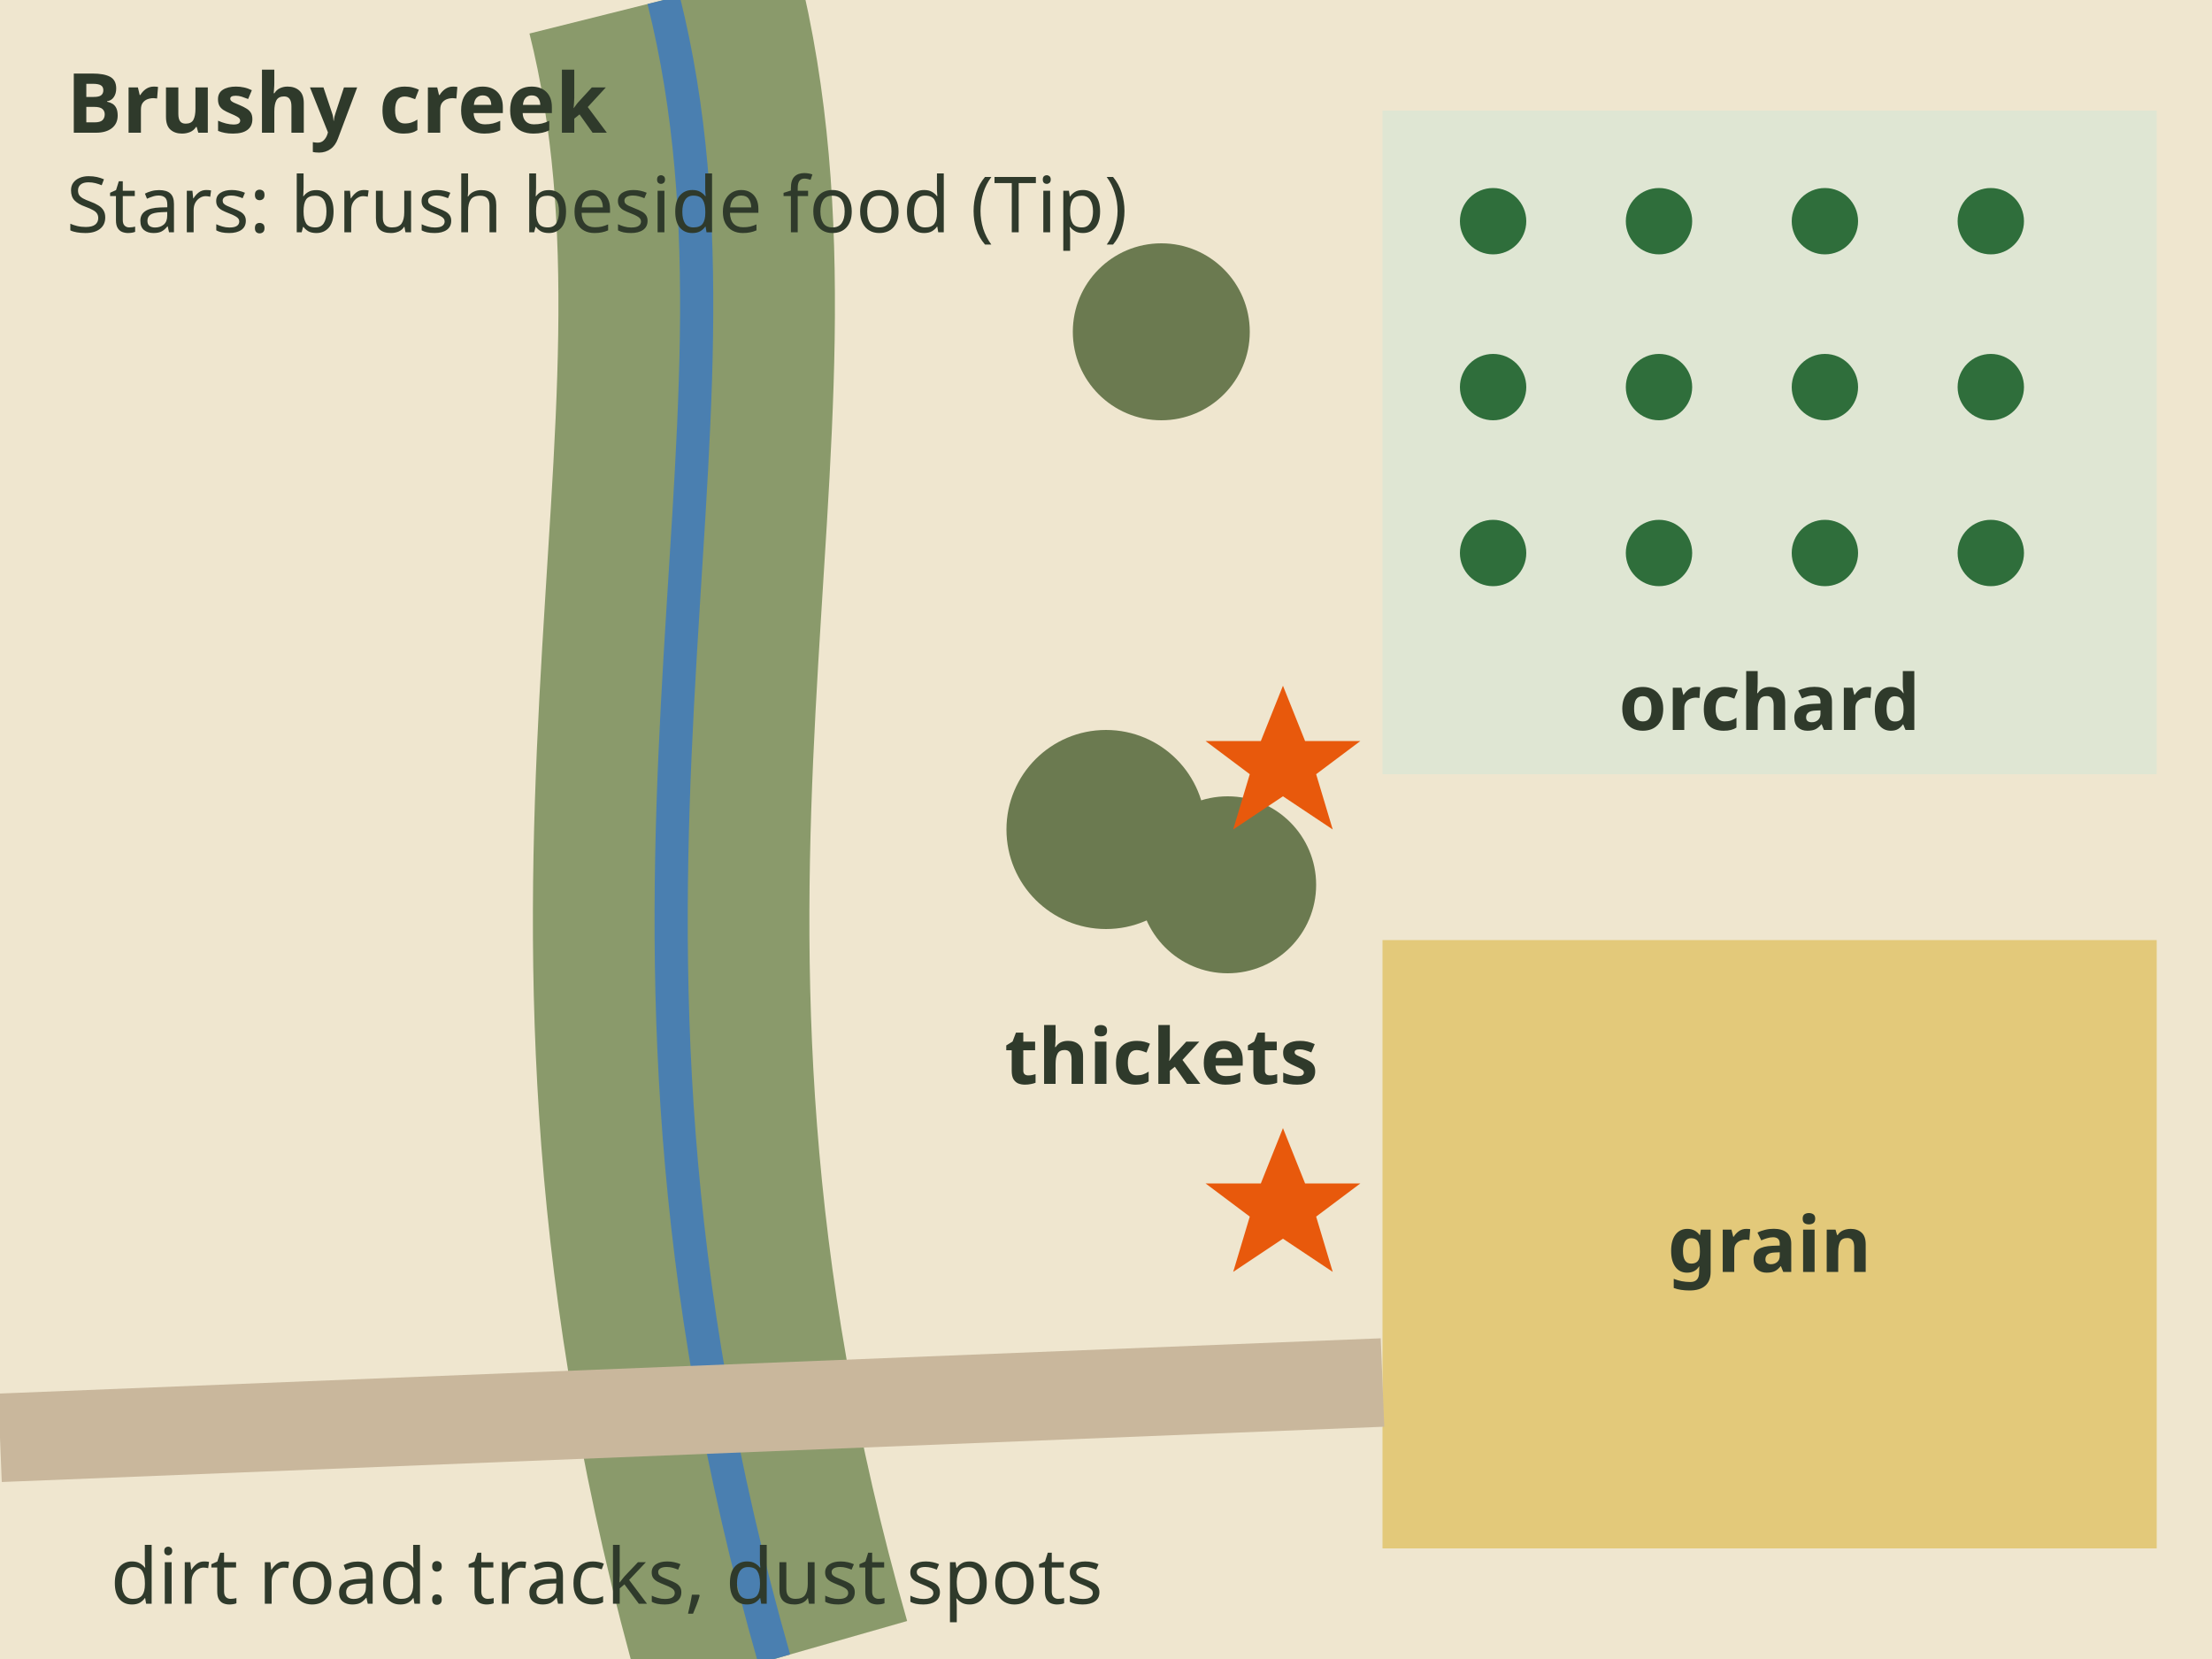
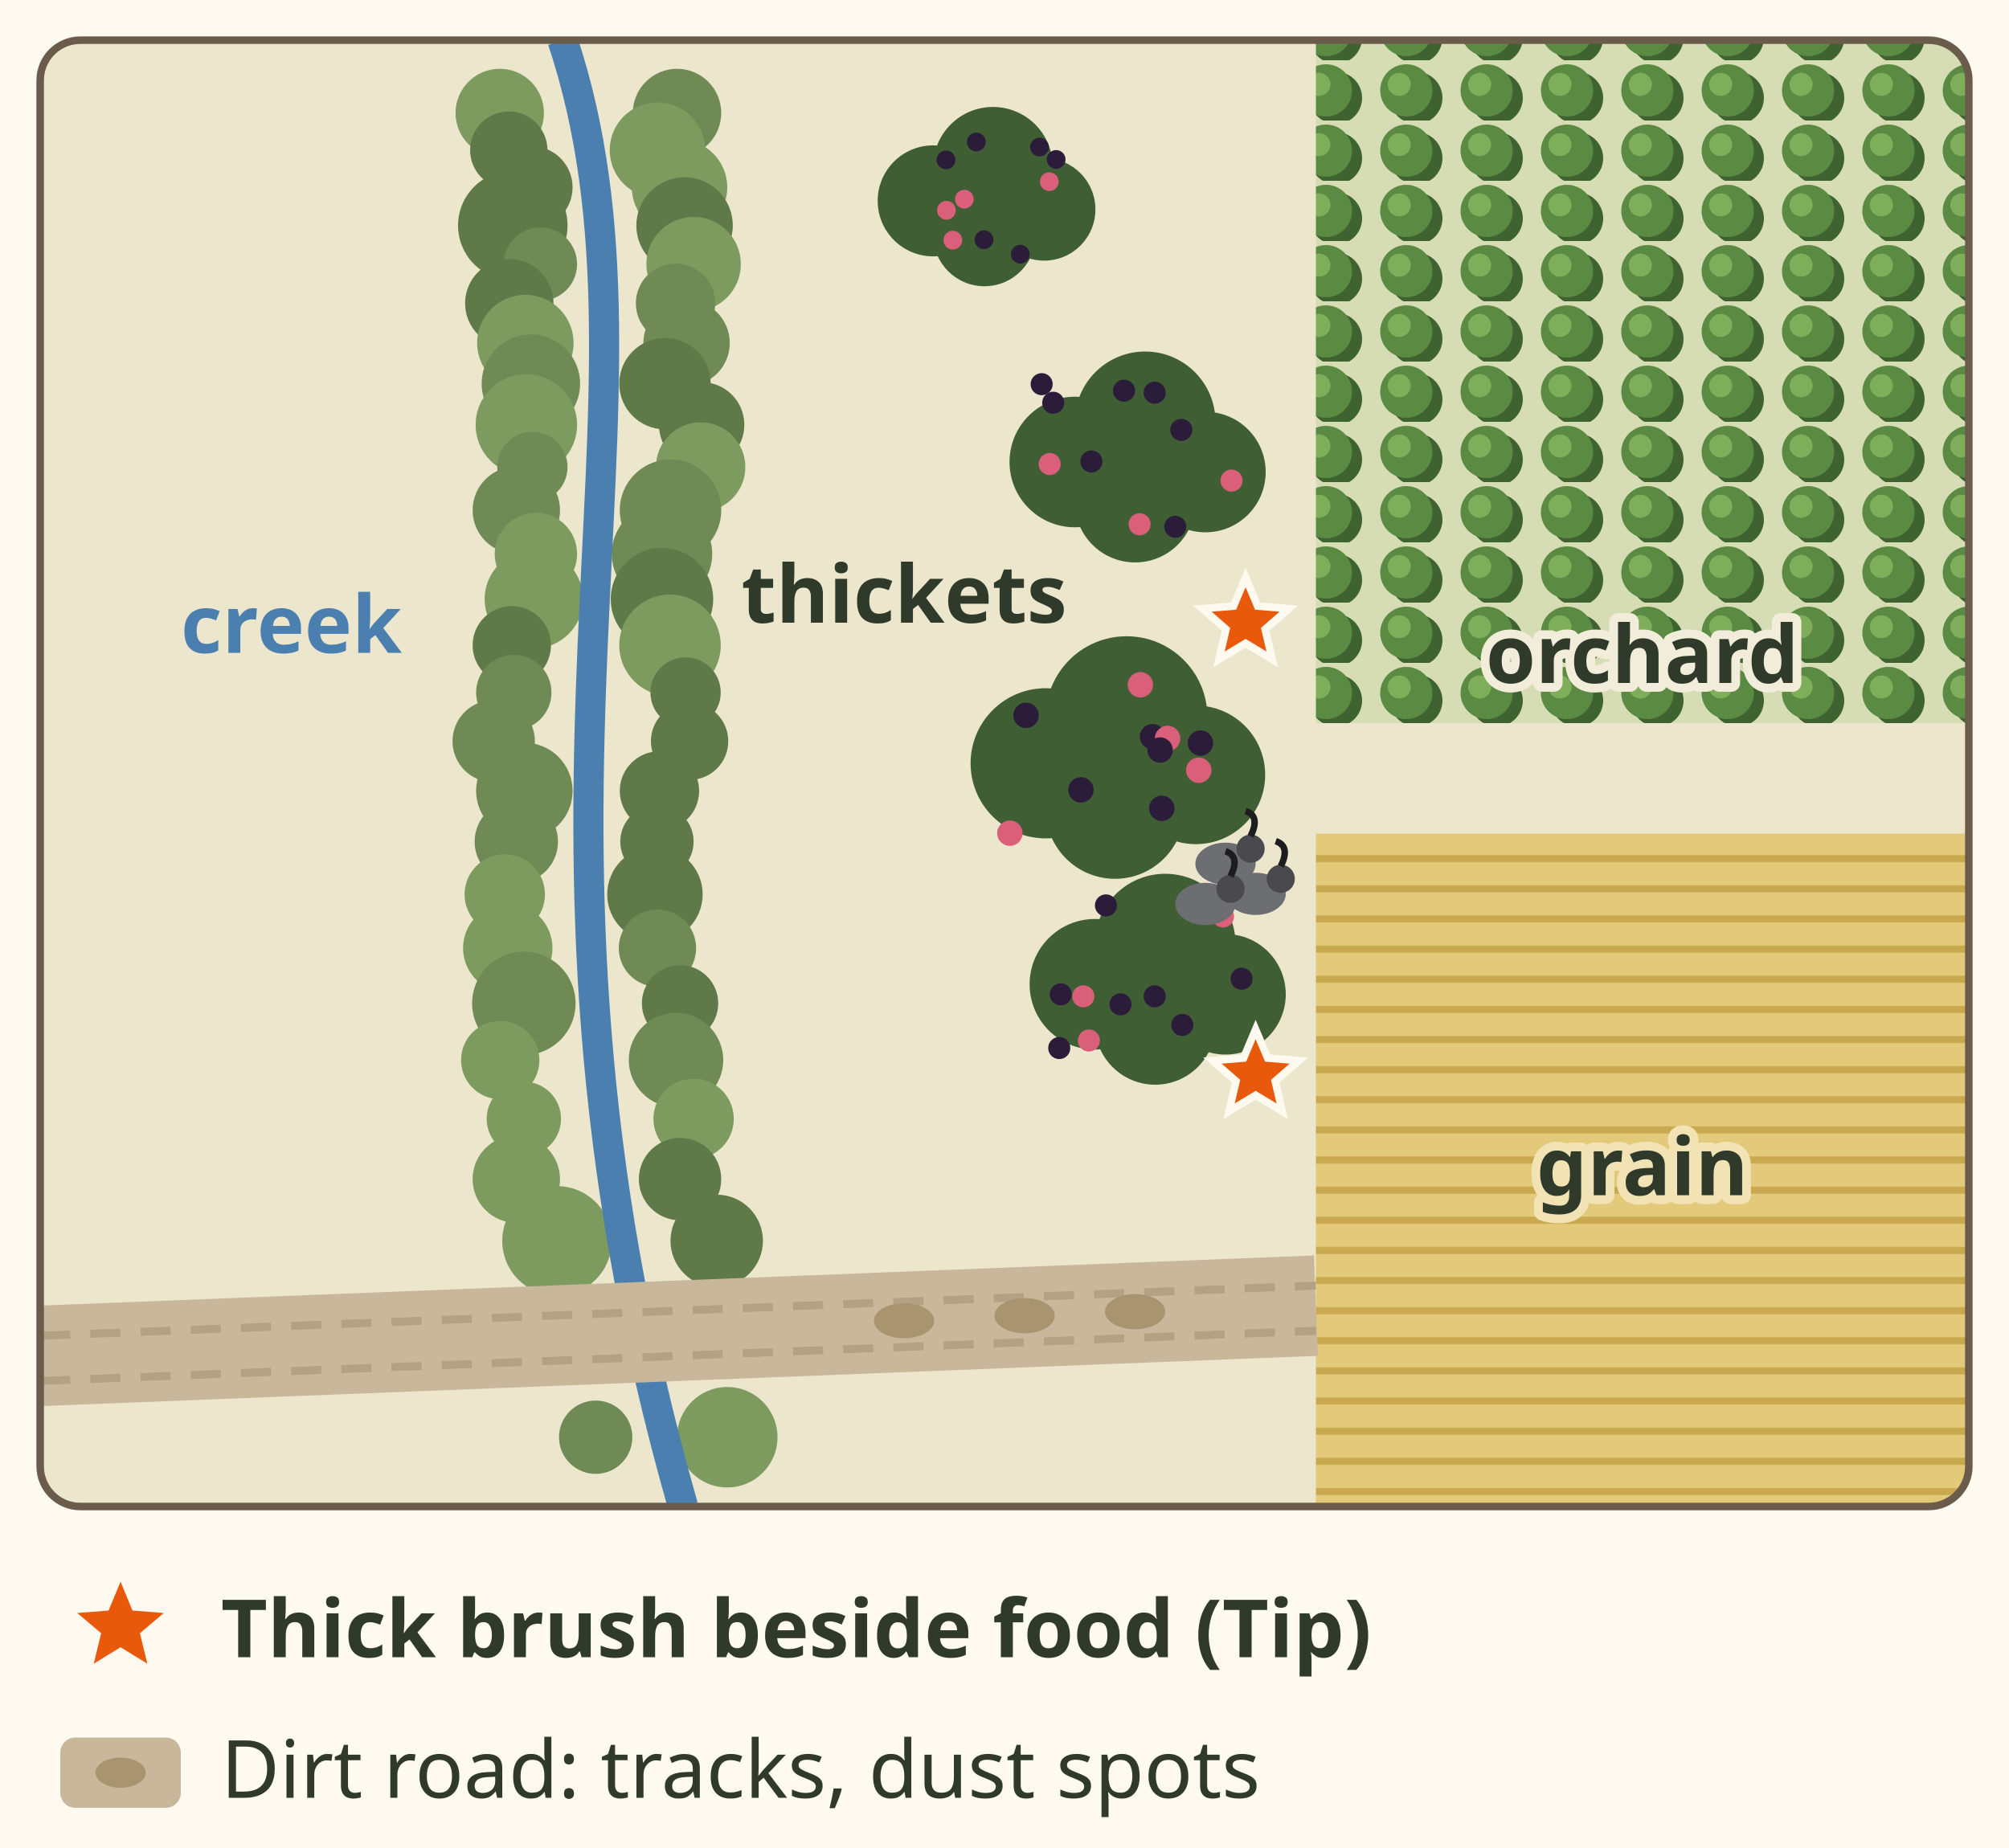
- <svg xmlns="http://www.w3.org/2000/svg" viewBox="0 0 400 300" font-family="sans-serif" role="img" aria-label="Where to look for quail, map view. A creek with brushy edges, blackberry and rose thickets beside an orchard and a grain field, and a dirt road with tracks and dusting spots near the brush. Stars mark the best spots: thick brush right beside food.">
-   <rect width="400" height="300" fill="#efe6cf" />
-   <rect x="250" y="20" width="140" height="120" fill="#dfe6d3" />
-   <g fill="#2f6e3b">
-     <circle cx="270" cy="40" r="6" />
-     <circle cx="300" cy="40" r="6" />
-     <circle cx="330" cy="40" r="6" />
-     <circle cx="360" cy="40" r="6" />
-     <circle cx="270" cy="70" r="6" />
-     <circle cx="300" cy="70" r="6" />
-     <circle cx="330" cy="70" r="6" />
-     <circle cx="360" cy="70" r="6" />
-     <circle cx="270" cy="100" r="6" />
-     <circle cx="300" cy="100" r="6" />
-     <circle cx="330" cy="100" r="6" />
-     <circle cx="360" cy="100" r="6" />
+ <svg xmlns="http://www.w3.org/2000/svg" viewBox="0 0 400 368" font-family="sans-serif" role="img" aria-label="Where to look for quail, map view. A creek with brushy edges runs down the left. Blackberry and rose thickets sit beside an orchard and a grain field, and a small covey of quail is near one. A dirt road along the bottom shows tyre tracks and dusting spots near the brush. Orange stars mark the best spots: thick brush right beside food (Tip).">
+   <rect width="400" height="368" fill="#fffaf0" />
+   <defs>
+     <pattern id="hf-quail-cover-rows" width="16" height="12" patternUnits="userSpaceOnUse">
+       <rect width="16" height="12" fill="#d6dcb4" />
+       <circle cx="10" cy="7.5" r="5.2" fill="#3e6230" />
+       <circle cx="8" cy="6" r="5.2" fill="#5b8a43" />
+       <circle cx="6.6" cy="4.8" r="2.3" fill="#7fae5b" />
+     </pattern>
+     <pattern id="hf-quail-cover-grain" width="8" height="6" patternUnits="userSpaceOnUse">
+       <rect width="8" height="6" fill="#e3c97a" />
+       <path d="M0 3 H8" stroke="#c9a94f" stroke-width="1.4" />
+     </pattern>
+     <clipPath id="hf-quail-cover-map">
+       <rect x="8" y="8" width="384" height="292" rx="8" />
+     </clipPath>
+   </defs>
+   <g clip-path="url(#hf-quail-cover-map)">
+     <rect x="8" y="8" width="384" height="292" fill="#ece6cc" />
+     <rect x="262" y="8" width="130" height="136" fill="url(#hf-quail-cover-rows)" />
+     <rect x="262" y="166" width="130" height="134" fill="url(#hf-quail-cover-grain)" />
+     <circle cx="99.5" cy="22.5" r="8.8" fill="#7d9a5f" />
+     <circle cx="134.8" cy="22.5" r="8.8" fill="#6f8a55" />
+     <circle cx="101.3" cy="29.9" r="7.7" fill="#5f7a48" />
+     <circle cx="130.9" cy="29.9" r="9.5" fill="#7d9a5f" />
+     <circle cx="105.8" cy="37.3" r="8.2" fill="#5f7a48" />
+     <circle cx="135.3" cy="37.3" r="9.5" fill="#7d9a5f" />
+     <circle cx="102.1" cy="44.9" r="10.9" fill="#5f7a48" />
+     <circle cx="136.3" cy="44.9" r="9.6" fill="#5f7a48" />
+     <circle cx="107.6" cy="52.6" r="7.3" fill="#6f8a55" />
+     <circle cx="138.1" cy="52.6" r="9.4" fill="#7d9a5f" />
+     <circle cx="101.4" cy="60.4" r="8.8" fill="#5f7a48" />
+     <circle cx="134.5" cy="60.4" r="7.9" fill="#6f8a55" />
+     <circle cx="104.6" cy="68.3" r="9.6" fill="#7d9a5f" />
+     <circle cx="136.7" cy="68.3" r="8.6" fill="#6f8a55" />
+     <circle cx="105.7" cy="76.4" r="9.8" fill="#6f8a55" />
+     <circle cx="132.4" cy="76.4" r="9.1" fill="#5f7a48" />
+     <circle cx="104.8" cy="84.6" r="10.1" fill="#7d9a5f" />
+     <circle cx="139.7" cy="84.6" r="8.5" fill="#5f7a48" />
+     <circle cx="106.0" cy="93.0" r="7.0" fill="#6f8a55" />
+     <circle cx="139.5" cy="93.0" r="8.9" fill="#7d9a5f" />
+     <circle cx="102.8" cy="101.6" r="8.7" fill="#6f8a55" />
+     <circle cx="133.5" cy="101.6" r="10.1" fill="#6f8a55" />
+     <circle cx="106.7" cy="110.3" r="8.2" fill="#7d9a5f" />
+     <circle cx="131.8" cy="110.3" r="10.0" fill="#6f8a55" />
+     <circle cx="106.3" cy="119.3" r="9.8" fill="#7d9a5f" />
+     <circle cx="131.8" cy="119.3" r="10.2" fill="#5f7a48" />
+     <circle cx="101.9" cy="128.5" r="7.8" fill="#5f7a48" />
+     <circle cx="133.4" cy="128.5" r="10.1" fill="#7d9a5f" />
+     <circle cx="102.3" cy="137.9" r="7.5" fill="#6f8a55" />
+     <circle cx="136.5" cy="137.9" r="7.0" fill="#5f7a48" />
+     <circle cx="98.3" cy="147.6" r="8.2" fill="#6f8a55" />
+     <circle cx="137.3" cy="147.6" r="7.7" fill="#5f7a48" />
+     <circle cx="104.4" cy="157.5" r="9.6" fill="#6f8a55" />
+     <circle cx="131.3" cy="157.5" r="7.9" fill="#5f7a48" />
+     <circle cx="102.8" cy="167.6" r="8.3" fill="#6f8a55" />
+     <circle cx="130.8" cy="167.6" r="7.3" fill="#5f7a48" />
+     <circle cx="100.5" cy="178.1" r="8.0" fill="#7d9a5f" />
+     <circle cx="130.4" cy="178.1" r="9.5" fill="#5f7a48" />
+     <circle cx="101.1" cy="188.8" r="8.9" fill="#7d9a5f" />
+     <circle cx="130.9" cy="188.8" r="7.7" fill="#6f8a55" />
+     <circle cx="104.3" cy="199.8" r="10.3" fill="#6f8a55" />
+     <circle cx="135.4" cy="199.8" r="7.6" fill="#5f7a48" />
+     <circle cx="99.6" cy="211.1" r="7.8" fill="#7d9a5f" />
+     <circle cx="134.6" cy="211.1" r="9.4" fill="#6f8a55" />
+     <circle cx="104.3" cy="222.8" r="7.4" fill="#7d9a5f" />
+     <circle cx="138.1" cy="222.8" r="8.0" fill="#7d9a5f" />
+     <circle cx="102.8" cy="234.8" r="8.7" fill="#7d9a5f" />
+     <circle cx="135.4" cy="234.8" r="8.2" fill="#5f7a48" />
+     <circle cx="110.9" cy="247.1" r="10.9" fill="#7d9a5f" />
+     <circle cx="142.7" cy="247.1" r="9.2" fill="#5f7a48" />
+     <circle cx="118.6" cy="286.2" r="7.3" fill="#6f8a55" />
+     <circle cx="144.8" cy="286.2" r="10.0" fill="#7d9a5f" />
+     <path d="M112 8 C 136 80, 96 160, 136 300" fill="none" stroke="#4a7fb0" stroke-width="6" />
+     <path d="M8 270 L262 260" stroke="#c9b79c" stroke-width="20" />
+     <path d="M8 266 L262 256 M8 275 L262 265" stroke="#b3a184" stroke-width="1.6" stroke-dasharray="6 4" />
+     <ellipse cx="180" cy="263.0" rx="6" ry="3.5" fill="#a8946f" />
+     <ellipse cx="204" cy="262.0" rx="6" ry="3.5" fill="#a8946f" />
+     <ellipse cx="226" cy="261.2" rx="6" ry="3.5" fill="#a8946f" />
+     <g transform="translate(226 92) scale(1.0)">
+       <circle cx="-12" cy="0" r="13" fill="#3f5e33" />
+       <circle cx="2" cy="-8" r="14" fill="#3f5e33" />
+       <circle cx="14" cy="2" r="12" fill="#3f5e33" />
+       <circle cx="0" cy="8" r="12" fill="#3f5e33" />
+       <circle cx="-2.2" cy="-14.2" r="2.2" fill="#2b1d3a" />
+       <circle cx="-8.7" cy="-0.1" r="2.2" fill="#2b1d3a" />
+       <circle cx="-16.3" cy="-11.8" r="2.2" fill="#2b1d3a" />
+       <circle cx="19.2" cy="3.7" r="2.2" fill="#d95f7a" />
+       <circle cx="0.9" cy="12.4" r="2.2" fill="#d95f7a" />
+       <circle cx="-18.6" cy="-15.5" r="2.2" fill="#2b1d3a" />
+       <circle cx="8.0" cy="12.9" r="2.2" fill="#2b1d3a" />
+       <circle cx="3.9" cy="-13.8" r="2.2" fill="#2b1d3a" />
+       <circle cx="9.2" cy="-6.4" r="2.2" fill="#2b1d3a" />
+       <circle cx="-17.0" cy="0.4" r="2.2" fill="#d95f7a" />
+     </g>
+     <g transform="translate(222 152) scale(1.15)">
+       <circle cx="-12" cy="0" r="13" fill="#3f5e33" />
+       <circle cx="2" cy="-8" r="14" fill="#3f5e33" />
+       <circle cx="14" cy="2" r="12" fill="#3f5e33" />
+       <circle cx="0" cy="8" r="12" fill="#3f5e33" />
+       <circle cx="-18.2" cy="12.1" r="2.2" fill="#d95f7a" />
+       <circle cx="8.1" cy="7.8" r="2.2" fill="#2b1d3a" />
+       <circle cx="-5.9" cy="4.6" r="2.2" fill="#2b1d3a" />
+       <circle cx="14.8" cy="-3.5" r="2.2" fill="#2b1d3a" />
+       <circle cx="14.5" cy="1.2" r="2.2" fill="#d95f7a" />
+       <circle cx="6.5" cy="-4.6" r="2.2" fill="#2b1d3a" />
+       <circle cx="4.4" cy="-13.6" r="2.2" fill="#d95f7a" />
+       <circle cx="-15.4" cy="-8.3" r="2.2" fill="#2b1d3a" />
+       <circle cx="9.1" cy="-4.3" r="2.2" fill="#d95f7a" />
+       <circle cx="7.8" cy="-2.3" r="2.2" fill="#2b1d3a" />
+     </g>
+     <g transform="translate(230 196) scale(1.0)">
+       <circle cx="-12" cy="0" r="13" fill="#3f5e33" />
+       <circle cx="2" cy="-8" r="14" fill="#3f5e33" />
+       <circle cx="14" cy="2" r="12" fill="#3f5e33" />
+       <circle cx="0" cy="8" r="12" fill="#3f5e33" />
+       <circle cx="13.5" cy="-13.5" r="2.2" fill="#d95f7a" />
+       <circle cx="-18.8" cy="2.0" r="2.2" fill="#2b1d3a" />
+       <circle cx="-19.1" cy="12.7" r="2.2" fill="#2b1d3a" />
+       <circle cx="-0.1" cy="2.4" r="2.2" fill="#2b1d3a" />
+       <circle cx="-9.8" cy="-15.7" r="2.2" fill="#2b1d3a" />
+       <circle cx="-14.3" cy="2.4" r="2.2" fill="#d95f7a" />
+       <circle cx="-13.2" cy="11.2" r="2.2" fill="#d95f7a" />
+       <circle cx="17.2" cy="-1.1" r="2.2" fill="#2b1d3a" />
+       <circle cx="-6.9" cy="4.0" r="2.2" fill="#2b1d3a" />
+       <circle cx="5.4" cy="8.1" r="2.2" fill="#2b1d3a" />
+     </g>
+     <g transform="translate(196 40) scale(0.85)">
+       <circle cx="-12" cy="0" r="13" fill="#3f5e33" />
+       <circle cx="2" cy="-8" r="14" fill="#3f5e33" />
+       <circle cx="14" cy="2" r="12" fill="#3f5e33" />
+       <circle cx="0" cy="8" r="12" fill="#3f5e33" />
+       <circle cx="15.2" cy="-4.5" r="2.2" fill="#d95f7a" />
+       <circle cx="16.8" cy="-9.7" r="2.2" fill="#2b1d3a" />
+       <circle cx="-0.1" cy="9.1" r="2.2" fill="#2b1d3a" />
+       <circle cx="8.4" cy="12.5" r="2.2" fill="#2b1d3a" />
+       <circle cx="12.9" cy="-12.6" r="2.2" fill="#2b1d3a" />
+       <circle cx="-9.0" cy="-9.6" r="2.2" fill="#2b1d3a" />
+       <circle cx="-4.7" cy="-0.4" r="2.2" fill="#d95f7a" />
+       <circle cx="-7.4" cy="9.2" r="2.2" fill="#d95f7a" />
+       <circle cx="-1.9" cy="-13.8" r="2.2" fill="#2b1d3a" />
+       <circle cx="-8.9" cy="2.2" r="2.2" fill="#d95f7a" />
+     </g>
+     <g transform="translate(244 172)">
+       <ellipse rx="6" ry="4.2" fill="#6d6e72" />
+       <circle cx="5" cy="-3" r="2.8" fill="#4a4a4e" />
+       <path d="M5 -5.5 q2 -4 -1 -5" stroke="#1d1d1f" stroke-width="1.3" fill="none" />
+     </g>
+     <g transform="translate(250 178)">
+       <ellipse rx="6" ry="4.2" fill="#6d6e72" />
+       <circle cx="5" cy="-3" r="2.8" fill="#4a4a4e" />
+       <path d="M5 -5.5 q2 -4 -1 -5" stroke="#1d1d1f" stroke-width="1.3" fill="none" />
+     </g>
+     <g transform="translate(240 180)">
+       <ellipse rx="6" ry="4.2" fill="#6d6e72" />
+       <circle cx="5" cy="-3" r="2.8" fill="#4a4a4e" />
+       <path d="M5 -5.5 q2 -4 -1 -5" stroke="#1d1d1f" stroke-width="1.3" fill="none" />
+     </g>
+     <polygon points="248.0,115.0 250.4,120.7 256.6,121.2 251.9,125.3 253.3,131.3 248.0,128.1 242.7,131.3 244.1,125.3 239.4,121.2 245.6,120.7" fill="#e8590c" stroke="#fffaf0" stroke-width="1.5" />
+     <polygon points="250.0,205.0 252.4,210.7 258.6,211.2 253.9,215.3 255.3,221.3 250.0,218.1 244.7,221.3 246.1,215.3 241.4,211.2 247.6,210.7" fill="#e8590c" stroke="#fffaf0" stroke-width="1.5" />
  </g>
-   <text x="320" y="132" font-size="14" font-weight="bold" fill="#2f3a2b" text-anchor="middle">orchard</text>
-   <rect x="250" y="170" width="140" height="110" fill="#e3c97a" />
-   <text x="320" y="230" font-size="14" font-weight="bold" fill="#2f3a2b" text-anchor="middle">grain</text>
-   <path d="M120 0 C 140 80, 100 160, 140 300" fill="none" stroke="#8a9a6b" stroke-width="50" />
-   <path d="M120 0 C 140 80, 100 160, 140 300" fill="none" stroke="#4a7fb0" stroke-width="6" />
-   <g fill="#6b7a50">
-     <circle cx="200" cy="150" r="18" />
-     <circle cx="222" cy="160" r="16" />
-     <circle cx="210" cy="60" r="16" />
-   </g>
-   <text x="210" y="196" font-size="14" font-weight="bold" fill="#2f3a2b" text-anchor="middle">thickets</text>
-   <path d="M0 260 L250 250" stroke="#c9b79c" stroke-width="16" />
-   <text x="20" y="290" font-size="14" fill="#2f3a2b">dirt road: tracks, dust spots</text>
-   <g fill="#e8590c">
-     <polygon points="232,124 236,134 246,134 238,140 241,150 232,144 223,150 226,140 218,134 228,134" />
-     <polygon points="232,204 236,214 246,214 238,220 241,230 232,224 223,230 226,220 218,214 228,214" />
-   </g>
-   <text x="12" y="24" font-size="15" font-weight="bold" fill="#2f3a2b">Brushy creek</text>
-   <text x="12" y="42" font-size="14" fill="#2f3a2b">Stars: brush beside food (Tip)</text>
+   <rect x="8" y="8" width="384" height="292" rx="8" fill="none" stroke="#6b5b4b" stroke-width="1.5" />
+   <text x="327" y="136" font-size="16" font-weight="bold" fill="#2f3a2b" text-anchor="middle" stroke="#f1edda" stroke-width="3.5" paint-order="stroke" stroke-linejoin="round">orchard</text>
+   <text x="327" y="238" font-size="16" font-weight="bold" fill="#2f3a2b" text-anchor="middle" stroke="#f1e3b4" stroke-width="3.5" paint-order="stroke" stroke-linejoin="round">grain</text>
+   <text x="58" y="130" font-size="16" font-weight="bold" fill="#4a7fb0" text-anchor="middle">creek</text>
+   <text x="180" y="124" font-size="16" font-weight="bold" fill="#2f3a2b" text-anchor="middle">thickets</text>
+   <polygon points="24.0,313.0 26.9,320.0 34.5,320.6 28.7,325.5 30.5,332.9 24.0,328.9 17.5,332.9 19.3,325.5 13.5,320.6 21.1,320.0" fill="#e8590c" stroke="#fffaf0" stroke-width="1.5" />
+   <text x="44" y="330" font-size="16" font-weight="bold" fill="#2f3a2b">Thick brush beside food (Tip)</text>
+   <rect x="12" y="346" width="24" height="14" rx="3" fill="#c9b79c" />
+   <ellipse cx="24" cy="353" rx="5" ry="3" fill="#a8946f" />
+   <text x="44" y="358" font-size="16" fill="#2f3a2b">Dirt road: tracks, dust spots</text>
</svg>
